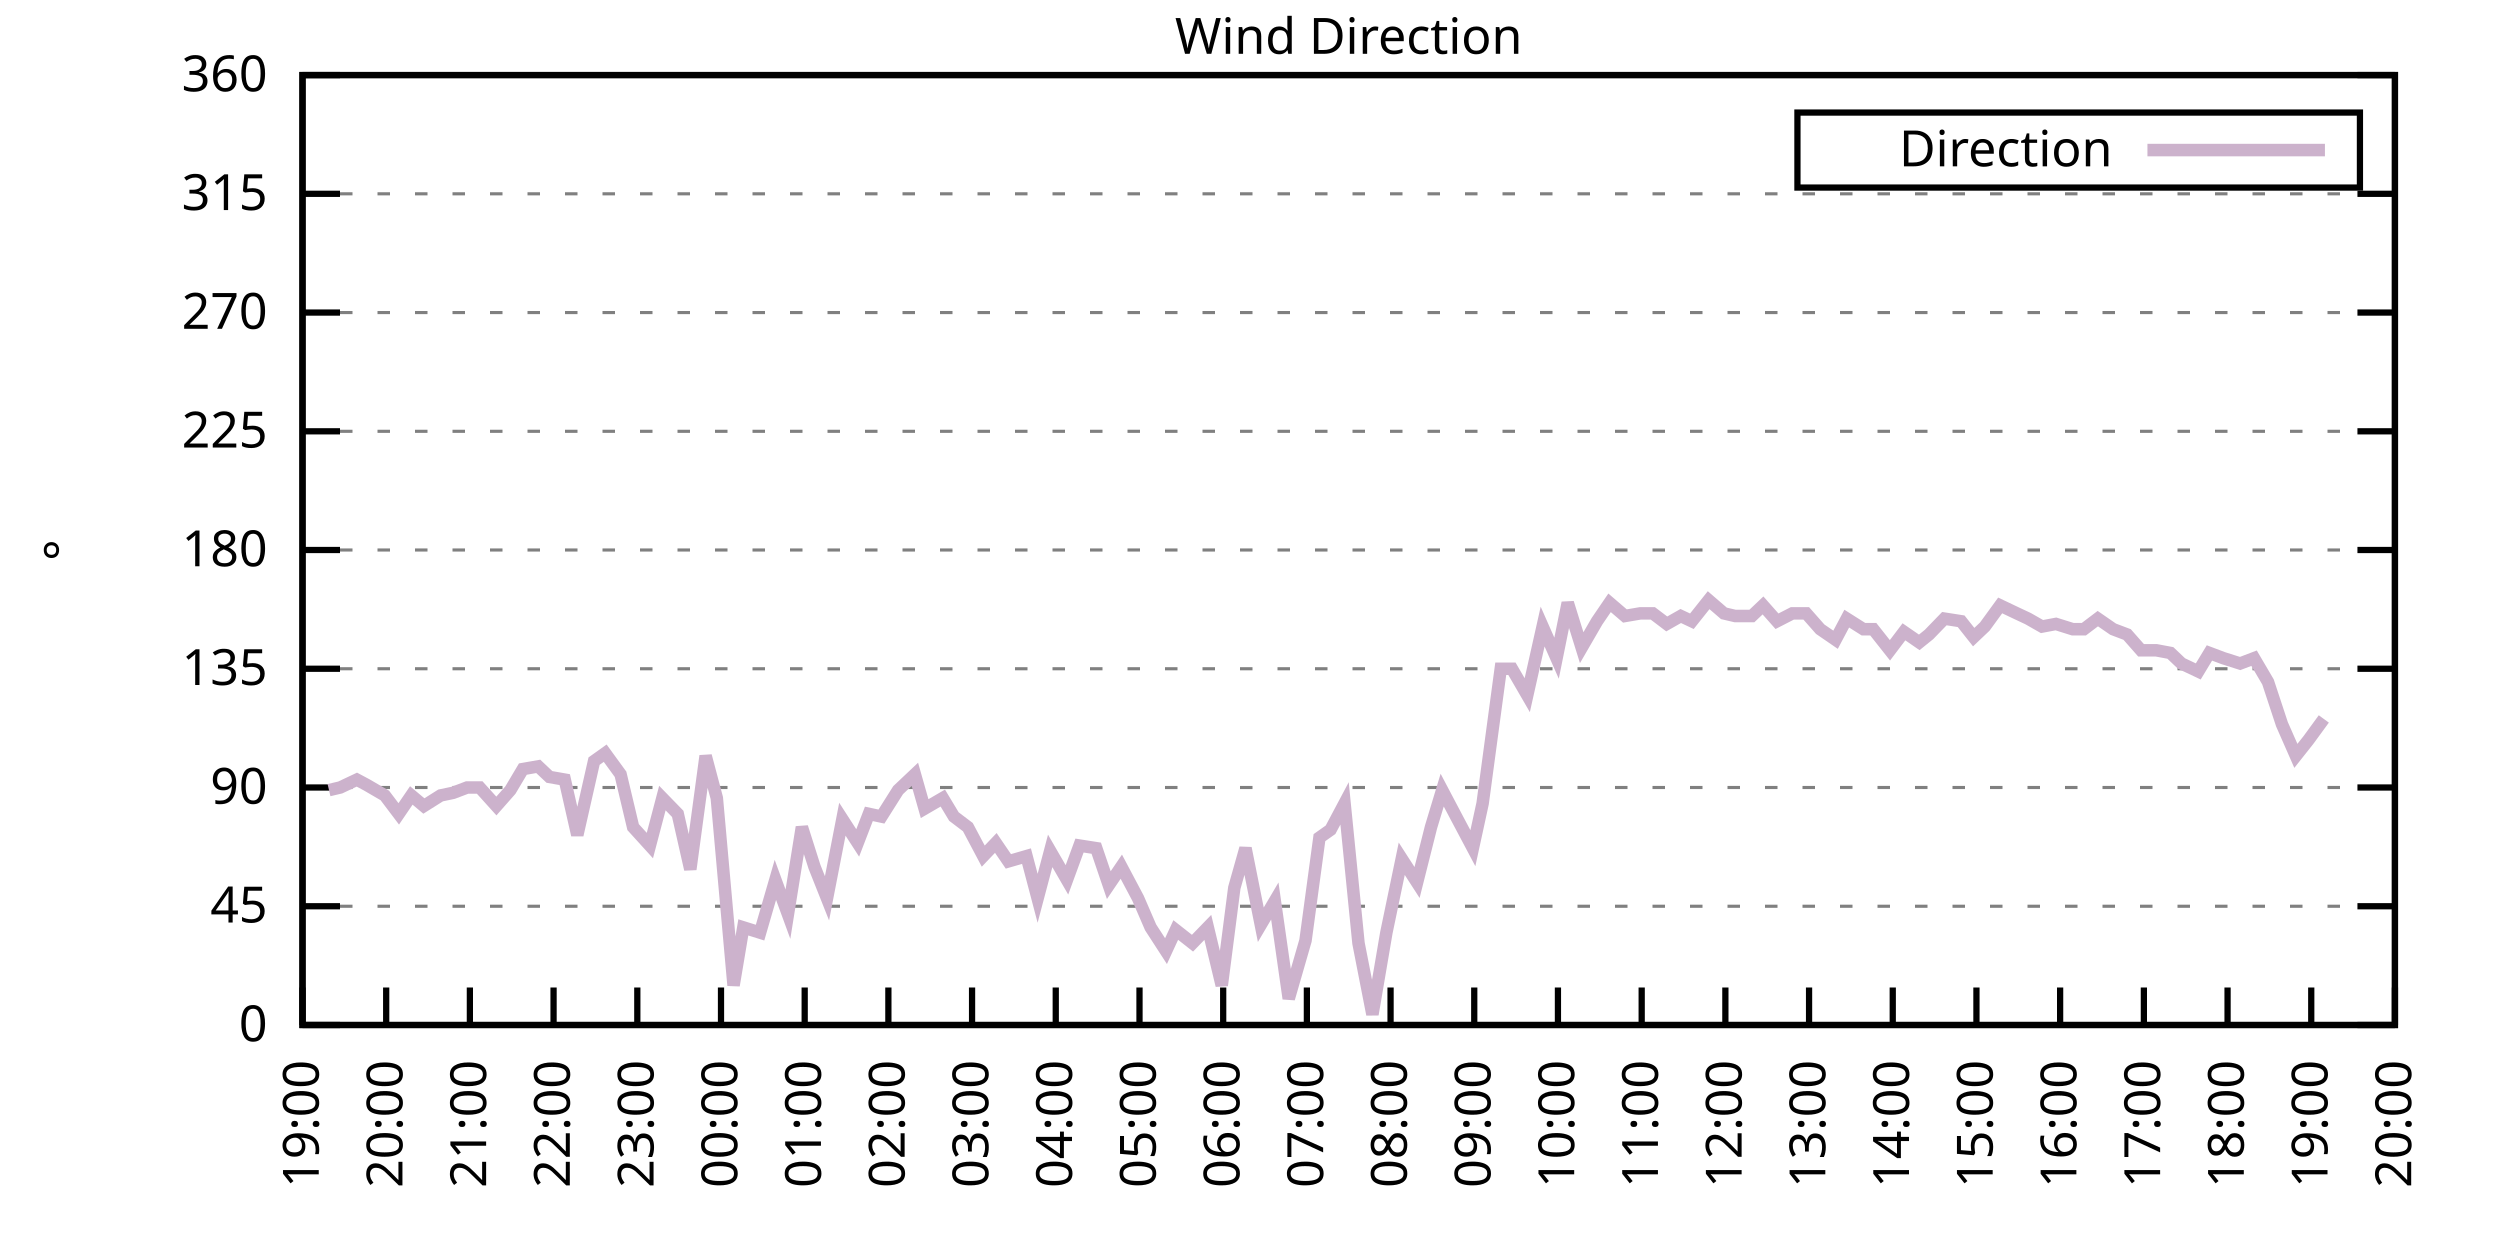
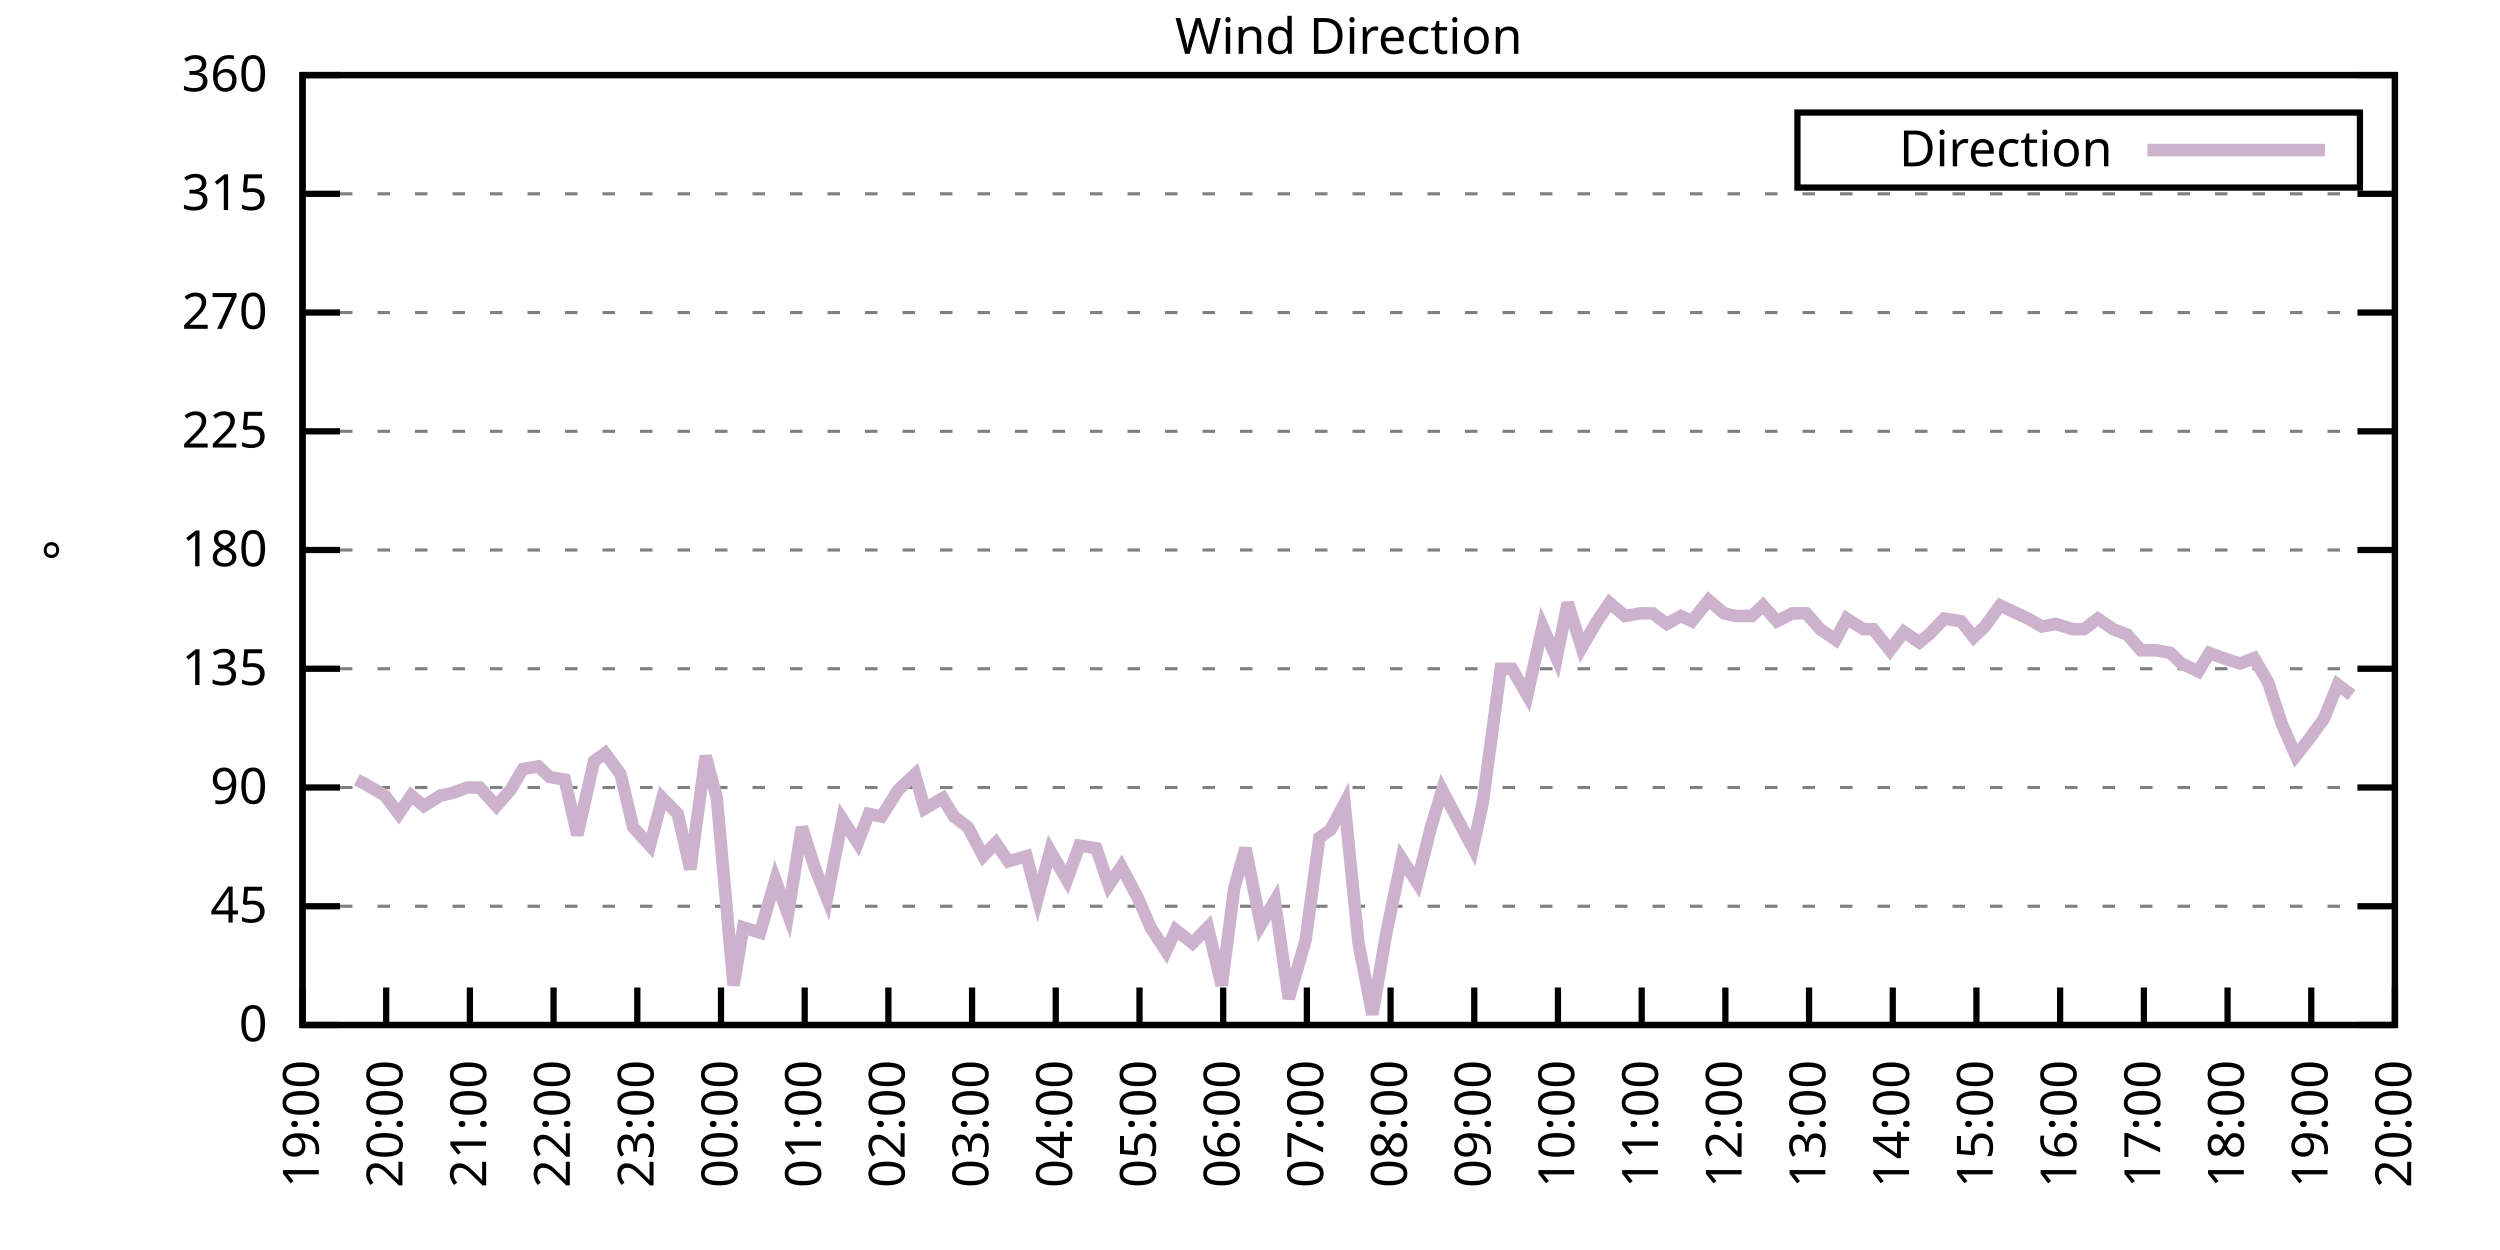
<svg xmlns="http://www.w3.org/2000/svg" xmlns:xlink="http://www.w3.org/1999/xlink" width="400" height="200" viewBox="0 0 400 200">
  <g id="gnuplot_canvas">
    <rect x="0" y="0" width="400" height="200" fill="none" />
    <defs>
      <circle id="gpDot" r="0.5" stroke-width="0.5" stroke="currentColor" />
      <path id="gpPt0" stroke-width="0.333" stroke="currentColor" d="M-1,0 h2 M0,-1 v2" />
      <path id="gpPt1" stroke-width="0.333" stroke="currentColor" d="M-1,-1 L1,1 M1,-1 L-1,1" />
      <path id="gpPt2" stroke-width="0.333" stroke="currentColor" d="M-1,0 L1,0 M0,-1 L0,1 M-1,-1 L1,1 M-1,1 L1,-1" />
      <rect id="gpPt3" stroke-width="0.333" stroke="currentColor" x="-1" y="-1" width="2" height="2" />
      <rect id="gpPt4" stroke-width="0.333" stroke="currentColor" fill="currentColor" x="-1" y="-1" width="2" height="2" />
      <circle id="gpPt5" stroke-width="0.333" stroke="currentColor" cx="0" cy="0" r="1" />
      <use xlink:href="#gpPt5" id="gpPt6" fill="currentColor" stroke="none" />
      <path id="gpPt7" stroke-width="0.333" stroke="currentColor" d="M0,-1.33 L-1.33,0.67 L1.33,0.67 z" />
      <use xlink:href="#gpPt7" id="gpPt8" fill="currentColor" stroke="none" />
      <use xlink:href="#gpPt7" id="gpPt9" stroke="currentColor" transform="rotate(180)" />
      <use xlink:href="#gpPt9" id="gpPt10" fill="currentColor" stroke="none" />
      <use xlink:href="#gpPt3" id="gpPt11" stroke="currentColor" transform="rotate(45)" />
      <use xlink:href="#gpPt11" id="gpPt12" fill="currentColor" stroke="none" />
      <path id="gpPt13" stroke-width="0.333" stroke="currentColor" d="M0,1.330 L1.265,0.411 L0.782,-1.067 L-0.782,-1.076 L-1.265,0.411 z" />
      <use xlink:href="#gpPt13" id="gpPt14" fill="currentColor" stroke="none" />
      <filter id="textbox" filterUnits="objectBoundingBox" x="0" y="0" height="1" width="1">
        <feFlood flood-color="white" flood-opacity="1" result="bgnd" />
        <feComposite in="SourceGraphic" in2="bgnd" operator="atop" />
      </filter>
      <filter id="greybox" filterUnits="objectBoundingBox" x="0" y="0" height="1" width="1">
        <feFlood flood-color="lightgrey" flood-opacity="1" result="grey" />
        <feComposite in="SourceGraphic" in2="grey" operator="atop" />
      </filter>
    </defs>
    <g fill="none" color="white" stroke="currentColor" stroke-width="1.00" stroke-linecap="butt" stroke-linejoin="miter">
</g>
    <g fill="none" color="black" stroke="currentColor" stroke-width="1.00" stroke-linecap="butt" stroke-linejoin="miter">
      <g stroke="none" shape-rendering="crispEdges">
        <polygon fill="rgb(255, 255, 255)" points="48.40,164.00 383.18,164.00 383.18,12.02 48.40,12.02 " />
      </g>
    </g>
    <g fill="none" color="black" stroke="currentColor" stroke-width="1.00" stroke-linecap="butt" stroke-linejoin="miter">
</g>
    <g fill="none" color="black" stroke="black" stroke-width="0.50" stroke-linecap="butt" stroke-linejoin="miter">
</g>
    <g fill="none" color="gray" stroke="currentColor" stroke-width="0.50" stroke-linecap="butt" stroke-linejoin="miter">
      <path stroke="gray" stroke-dasharray="2,4" class="gridline" d="M48.40,164.00 L383.19,164.00  " />
    </g>
    <g fill="none" color="gray" stroke="gray" stroke-width="1.00" stroke-linecap="butt" stroke-linejoin="miter">
</g>
    <g fill="none" color="black" stroke="currentColor" stroke-width="1.00" stroke-linecap="butt" stroke-linejoin="miter">
      <path stroke="black" d="M48.40,164.00 L54.40,164.00 M383.19,164.00 L377.19,164.00  " />
      <g transform="translate(42.80,166.60)" stroke="none" fill="black" font-family="Sans" font-size="8.00" text-anchor="end">
        <text>
          <tspan font-family="Sans"> 0</tspan>
        </text>
      </g>
    </g>
    <g fill="none" color="black" stroke="currentColor" stroke-width="1.00" stroke-linecap="butt" stroke-linejoin="miter">
</g>
    <g fill="none" color="black" stroke="black" stroke-width="0.50" stroke-linecap="butt" stroke-linejoin="miter">
</g>
    <g fill="none" color="gray" stroke="currentColor" stroke-width="0.50" stroke-linecap="butt" stroke-linejoin="miter">
      <path stroke="gray" stroke-dasharray="2,4" class="gridline" d="M48.40,145.00 L383.19,145.00  " />
    </g>
    <g fill="none" color="gray" stroke="gray" stroke-width="1.00" stroke-linecap="butt" stroke-linejoin="miter">
</g>
    <g fill="none" color="black" stroke="currentColor" stroke-width="1.00" stroke-linecap="butt" stroke-linejoin="miter">
      <path stroke="black" d="M48.40,145.00 L54.40,145.00 M383.19,145.00 L377.19,145.00  " />
      <g transform="translate(42.80,147.60)" stroke="none" fill="black" font-family="Sans" font-size="8.00" text-anchor="end">
        <text>
          <tspan font-family="Sans"> 45</tspan>
        </text>
      </g>
    </g>
    <g fill="none" color="black" stroke="currentColor" stroke-width="1.00" stroke-linecap="butt" stroke-linejoin="miter">
</g>
    <g fill="none" color="black" stroke="black" stroke-width="0.50" stroke-linecap="butt" stroke-linejoin="miter">
</g>
    <g fill="none" color="gray" stroke="currentColor" stroke-width="0.50" stroke-linecap="butt" stroke-linejoin="miter">
      <path stroke="gray" stroke-dasharray="2,4" class="gridline" d="M48.40,126.00 L383.19,126.00  " />
    </g>
    <g fill="none" color="gray" stroke="gray" stroke-width="1.00" stroke-linecap="butt" stroke-linejoin="miter">
</g>
    <g fill="none" color="black" stroke="currentColor" stroke-width="1.00" stroke-linecap="butt" stroke-linejoin="miter">
      <path stroke="black" d="M48.40,126.00 L54.40,126.00 M383.19,126.00 L377.19,126.00  " />
      <g transform="translate(42.80,128.60)" stroke="none" fill="black" font-family="Sans" font-size="8.00" text-anchor="end">
        <text>
          <tspan font-family="Sans"> 90</tspan>
        </text>
      </g>
    </g>
    <g fill="none" color="black" stroke="currentColor" stroke-width="1.00" stroke-linecap="butt" stroke-linejoin="miter">
</g>
    <g fill="none" color="black" stroke="black" stroke-width="0.50" stroke-linecap="butt" stroke-linejoin="miter">
</g>
    <g fill="none" color="gray" stroke="currentColor" stroke-width="0.50" stroke-linecap="butt" stroke-linejoin="miter">
      <path stroke="gray" stroke-dasharray="2,4" class="gridline" d="M48.40,107.00 L383.19,107.00  " />
    </g>
    <g fill="none" color="gray" stroke="gray" stroke-width="1.00" stroke-linecap="butt" stroke-linejoin="miter">
</g>
    <g fill="none" color="black" stroke="currentColor" stroke-width="1.00" stroke-linecap="butt" stroke-linejoin="miter">
      <path stroke="black" d="M48.40,107.00 L54.40,107.00 M383.19,107.00 L377.19,107.00  " />
      <g transform="translate(42.80,109.60)" stroke="none" fill="black" font-family="Sans" font-size="8.00" text-anchor="end">
        <text>
          <tspan font-family="Sans"> 135</tspan>
        </text>
      </g>
    </g>
    <g fill="none" color="black" stroke="currentColor" stroke-width="1.00" stroke-linecap="butt" stroke-linejoin="miter">
</g>
    <g fill="none" color="black" stroke="black" stroke-width="0.50" stroke-linecap="butt" stroke-linejoin="miter">
</g>
    <g fill="none" color="gray" stroke="currentColor" stroke-width="0.50" stroke-linecap="butt" stroke-linejoin="miter">
      <path stroke="gray" stroke-dasharray="2,4" class="gridline" d="M48.40,88.00 L383.19,88.00  " />
    </g>
    <g fill="none" color="gray" stroke="gray" stroke-width="1.00" stroke-linecap="butt" stroke-linejoin="miter">
</g>
    <g fill="none" color="black" stroke="currentColor" stroke-width="1.00" stroke-linecap="butt" stroke-linejoin="miter">
      <path stroke="black" d="M48.40,88.00 L54.40,88.00 M383.19,88.00 L377.19,88.00  " />
      <g transform="translate(42.80,90.60)" stroke="none" fill="black" font-family="Sans" font-size="8.00" text-anchor="end">
        <text>
          <tspan font-family="Sans"> 180</tspan>
        </text>
      </g>
    </g>
    <g fill="none" color="black" stroke="currentColor" stroke-width="1.00" stroke-linecap="butt" stroke-linejoin="miter">
</g>
    <g fill="none" color="black" stroke="black" stroke-width="0.50" stroke-linecap="butt" stroke-linejoin="miter">
</g>
    <g fill="none" color="gray" stroke="currentColor" stroke-width="0.50" stroke-linecap="butt" stroke-linejoin="miter">
      <path stroke="gray" stroke-dasharray="2,4" class="gridline" d="M48.40,69.01 L383.19,69.01  " />
    </g>
    <g fill="none" color="gray" stroke="gray" stroke-width="1.00" stroke-linecap="butt" stroke-linejoin="miter">
</g>
    <g fill="none" color="black" stroke="currentColor" stroke-width="1.00" stroke-linecap="butt" stroke-linejoin="miter">
      <path stroke="black" d="M48.40,69.01 L54.40,69.01 M383.19,69.01 L377.19,69.01  " />
      <g transform="translate(42.80,71.61)" stroke="none" fill="black" font-family="Sans" font-size="8.00" text-anchor="end">
        <text>
          <tspan font-family="Sans"> 225</tspan>
        </text>
      </g>
    </g>
    <g fill="none" color="black" stroke="currentColor" stroke-width="1.00" stroke-linecap="butt" stroke-linejoin="miter">
</g>
    <g fill="none" color="black" stroke="black" stroke-width="0.50" stroke-linecap="butt" stroke-linejoin="miter">
</g>
    <g fill="none" color="gray" stroke="currentColor" stroke-width="0.50" stroke-linecap="butt" stroke-linejoin="miter">
      <path stroke="gray" stroke-dasharray="2,4" class="gridline" d="M48.40,50.01 L383.19,50.01  " />
    </g>
    <g fill="none" color="gray" stroke="gray" stroke-width="1.00" stroke-linecap="butt" stroke-linejoin="miter">
</g>
    <g fill="none" color="black" stroke="currentColor" stroke-width="1.00" stroke-linecap="butt" stroke-linejoin="miter">
      <path stroke="black" d="M48.40,50.01 L54.40,50.01 M383.19,50.01 L377.19,50.01  " />
      <g transform="translate(42.80,52.61)" stroke="none" fill="black" font-family="Sans" font-size="8.00" text-anchor="end">
        <text>
          <tspan font-family="Sans"> 270</tspan>
        </text>
      </g>
    </g>
    <g fill="none" color="black" stroke="currentColor" stroke-width="1.00" stroke-linecap="butt" stroke-linejoin="miter">
</g>
    <g fill="none" color="black" stroke="black" stroke-width="0.50" stroke-linecap="butt" stroke-linejoin="miter">
</g>
    <g fill="none" color="gray" stroke="currentColor" stroke-width="0.50" stroke-linecap="butt" stroke-linejoin="miter">
      <path stroke="gray" stroke-dasharray="2,4" class="gridline" d="M48.40,31.01 L383.19,31.01  " />
    </g>
    <g fill="none" color="gray" stroke="gray" stroke-width="1.00" stroke-linecap="butt" stroke-linejoin="miter">
</g>
    <g fill="none" color="black" stroke="currentColor" stroke-width="1.00" stroke-linecap="butt" stroke-linejoin="miter">
      <path stroke="black" d="M48.40,31.01 L54.40,31.01 M383.19,31.01 L377.19,31.01  " />
      <g transform="translate(42.80,33.61)" stroke="none" fill="black" font-family="Sans" font-size="8.00" text-anchor="end">
        <text>
          <tspan font-family="Sans"> 315</tspan>
        </text>
      </g>
    </g>
    <g fill="none" color="black" stroke="currentColor" stroke-width="1.00" stroke-linecap="butt" stroke-linejoin="miter">
</g>
    <g fill="none" color="black" stroke="black" stroke-width="0.50" stroke-linecap="butt" stroke-linejoin="miter">
</g>
    <g fill="none" color="gray" stroke="currentColor" stroke-width="0.50" stroke-linecap="butt" stroke-linejoin="miter">
      <path stroke="gray" stroke-dasharray="2,4" class="gridline" d="M48.40,12.01 L383.19,12.01  " />
    </g>
    <g fill="none" color="gray" stroke="gray" stroke-width="1.00" stroke-linecap="butt" stroke-linejoin="miter">
</g>
    <g fill="none" color="black" stroke="currentColor" stroke-width="1.00" stroke-linecap="butt" stroke-linejoin="miter">
      <path stroke="black" d="M48.40,12.01 L54.40,12.01 M383.19,12.01 L377.19,12.01  " />
      <g transform="translate(42.80,14.61)" stroke="none" fill="black" font-family="Sans" font-size="8.00" text-anchor="end">
        <text>
          <tspan font-family="Sans"> 360</tspan>
        </text>
      </g>
    </g>
    <g fill="none" color="black" stroke="currentColor" stroke-width="1.00" stroke-linecap="butt" stroke-linejoin="miter">
      <path stroke="black" d="M48.40,164.00 L48.40,158.00  " />
      <g transform="translate(51.00,169.60) rotate(270.00)" stroke="none" fill="black" font-family="Sans" font-size="8.00" text-anchor="end">
        <text>
          <tspan font-family="Sans">19:00</tspan>
        </text>
      </g>
    </g>
    <g fill="none" color="black" stroke="currentColor" stroke-width="1.00" stroke-linecap="butt" stroke-linejoin="miter">
      <path stroke="black" d="M61.79,164.00 L61.79,158.00  " />
      <g transform="translate(64.39,169.60) rotate(270.00)" stroke="none" fill="black" font-family="Sans" font-size="8.00" text-anchor="end">
        <text>
          <tspan font-family="Sans">20:00</tspan>
        </text>
      </g>
    </g>
    <g fill="none" color="black" stroke="currentColor" stroke-width="1.00" stroke-linecap="butt" stroke-linejoin="miter">
      <path stroke="black" d="M75.18,164.00 L75.18,158.00  " />
      <g transform="translate(77.78,169.60) rotate(270.00)" stroke="none" fill="black" font-family="Sans" font-size="8.00" text-anchor="end">
        <text>
          <tspan font-family="Sans">21:00</tspan>
        </text>
      </g>
    </g>
    <g fill="none" color="black" stroke="currentColor" stroke-width="1.00" stroke-linecap="butt" stroke-linejoin="miter">
      <path stroke="black" d="M88.57,164.00 L88.57,158.00  " />
      <g transform="translate(91.17,169.60) rotate(270.00)" stroke="none" fill="black" font-family="Sans" font-size="8.00" text-anchor="end">
        <text>
          <tspan font-family="Sans">22:00</tspan>
        </text>
      </g>
    </g>
    <g fill="none" color="black" stroke="currentColor" stroke-width="1.00" stroke-linecap="butt" stroke-linejoin="miter">
      <path stroke="black" d="M101.97,164.00 L101.97,158.00  " />
      <g transform="translate(104.57,169.60) rotate(270.00)" stroke="none" fill="black" font-family="Sans" font-size="8.00" text-anchor="end">
        <text>
          <tspan font-family="Sans">23:00</tspan>
        </text>
      </g>
    </g>
    <g fill="none" color="black" stroke="currentColor" stroke-width="1.00" stroke-linecap="butt" stroke-linejoin="miter">
      <path stroke="black" d="M115.36,164.00 L115.36,158.00  " />
      <g transform="translate(117.96,169.60) rotate(270.00)" stroke="none" fill="black" font-family="Sans" font-size="8.00" text-anchor="end">
        <text>
          <tspan font-family="Sans">00:00</tspan>
        </text>
      </g>
    </g>
    <g fill="none" color="black" stroke="currentColor" stroke-width="1.00" stroke-linecap="butt" stroke-linejoin="miter">
      <path stroke="black" d="M128.75,164.00 L128.75,158.00  " />
      <g transform="translate(131.35,169.60) rotate(270.00)" stroke="none" fill="black" font-family="Sans" font-size="8.00" text-anchor="end">
        <text>
          <tspan font-family="Sans">01:00</tspan>
        </text>
      </g>
    </g>
    <g fill="none" color="black" stroke="currentColor" stroke-width="1.00" stroke-linecap="butt" stroke-linejoin="miter">
      <path stroke="black" d="M142.14,164.00 L142.14,158.00  " />
      <g transform="translate(144.74,169.60) rotate(270.00)" stroke="none" fill="black" font-family="Sans" font-size="8.00" text-anchor="end">
        <text>
          <tspan font-family="Sans">02:00</tspan>
        </text>
      </g>
    </g>
    <g fill="none" color="black" stroke="currentColor" stroke-width="1.00" stroke-linecap="butt" stroke-linejoin="miter">
      <path stroke="black" d="M155.53,164.00 L155.53,158.00  " />
      <g transform="translate(158.13,169.60) rotate(270.00)" stroke="none" fill="black" font-family="Sans" font-size="8.00" text-anchor="end">
        <text>
          <tspan font-family="Sans">03:00</tspan>
        </text>
      </g>
    </g>
    <g fill="none" color="black" stroke="currentColor" stroke-width="1.00" stroke-linecap="butt" stroke-linejoin="miter">
      <path stroke="black" d="M168.92,164.00 L168.92,158.00  " />
      <g transform="translate(171.52,169.60) rotate(270.00)" stroke="none" fill="black" font-family="Sans" font-size="8.00" text-anchor="end">
        <text>
          <tspan font-family="Sans">04:00</tspan>
        </text>
      </g>
    </g>
    <g fill="none" color="black" stroke="currentColor" stroke-width="1.00" stroke-linecap="butt" stroke-linejoin="miter">
      <path stroke="black" d="M182.32,164.00 L182.32,158.00  " />
      <g transform="translate(184.92,169.60) rotate(270.00)" stroke="none" fill="black" font-family="Sans" font-size="8.00" text-anchor="end">
        <text>
          <tspan font-family="Sans">05:00</tspan>
        </text>
      </g>
    </g>
    <g fill="none" color="black" stroke="currentColor" stroke-width="1.00" stroke-linecap="butt" stroke-linejoin="miter">
      <path stroke="black" d="M195.71,164.00 L195.71,158.00  " />
      <g transform="translate(198.31,169.60) rotate(270.00)" stroke="none" fill="black" font-family="Sans" font-size="8.00" text-anchor="end">
        <text>
          <tspan font-family="Sans">06:00</tspan>
        </text>
      </g>
    </g>
    <g fill="none" color="black" stroke="currentColor" stroke-width="1.00" stroke-linecap="butt" stroke-linejoin="miter">
      <path stroke="black" d="M209.10,164.00 L209.10,158.00  " />
      <g transform="translate(211.70,169.60) rotate(270.00)" stroke="none" fill="black" font-family="Sans" font-size="8.00" text-anchor="end">
        <text>
          <tspan font-family="Sans">07:00</tspan>
        </text>
      </g>
    </g>
    <g fill="none" color="black" stroke="currentColor" stroke-width="1.00" stroke-linecap="butt" stroke-linejoin="miter">
      <path stroke="black" d="M222.49,164.00 L222.49,158.00  " />
      <g transform="translate(225.09,169.60) rotate(270.00)" stroke="none" fill="black" font-family="Sans" font-size="8.00" text-anchor="end">
        <text>
          <tspan font-family="Sans">08:00</tspan>
        </text>
      </g>
    </g>
    <g fill="none" color="black" stroke="currentColor" stroke-width="1.00" stroke-linecap="butt" stroke-linejoin="miter">
      <path stroke="black" d="M235.88,164.00 L235.88,158.00  " />
      <g transform="translate(238.48,169.60) rotate(270.00)" stroke="none" fill="black" font-family="Sans" font-size="8.00" text-anchor="end">
        <text>
          <tspan font-family="Sans">09:00</tspan>
        </text>
      </g>
    </g>
    <g fill="none" color="black" stroke="currentColor" stroke-width="1.00" stroke-linecap="butt" stroke-linejoin="miter">
      <path stroke="black" d="M249.27,164.00 L249.27,158.00  " />
      <g transform="translate(251.87,169.60) rotate(270.00)" stroke="none" fill="black" font-family="Sans" font-size="8.00" text-anchor="end">
        <text>
          <tspan font-family="Sans">10:00</tspan>
        </text>
      </g>
    </g>
    <g fill="none" color="black" stroke="currentColor" stroke-width="1.00" stroke-linecap="butt" stroke-linejoin="miter">
      <path stroke="black" d="M262.67,164.00 L262.67,158.00  " />
      <g transform="translate(265.27,169.60) rotate(270.00)" stroke="none" fill="black" font-family="Sans" font-size="8.00" text-anchor="end">
        <text>
          <tspan font-family="Sans">11:00</tspan>
        </text>
      </g>
    </g>
    <g fill="none" color="black" stroke="currentColor" stroke-width="1.00" stroke-linecap="butt" stroke-linejoin="miter">
      <path stroke="black" d="M276.06,164.00 L276.06,158.00  " />
      <g transform="translate(278.66,169.60) rotate(270.00)" stroke="none" fill="black" font-family="Sans" font-size="8.00" text-anchor="end">
        <text>
          <tspan font-family="Sans">12:00</tspan>
        </text>
      </g>
    </g>
    <g fill="none" color="black" stroke="currentColor" stroke-width="1.00" stroke-linecap="butt" stroke-linejoin="miter">
      <path stroke="black" d="M289.45,164.00 L289.45,158.00  " />
      <g transform="translate(292.05,169.60) rotate(270.00)" stroke="none" fill="black" font-family="Sans" font-size="8.00" text-anchor="end">
        <text>
          <tspan font-family="Sans">13:00</tspan>
        </text>
      </g>
    </g>
    <g fill="none" color="black" stroke="currentColor" stroke-width="1.00" stroke-linecap="butt" stroke-linejoin="miter">
      <path stroke="black" d="M302.84,164.00 L302.84,158.00  " />
      <g transform="translate(305.44,169.60) rotate(270.00)" stroke="none" fill="black" font-family="Sans" font-size="8.00" text-anchor="end">
        <text>
          <tspan font-family="Sans">14:00</tspan>
        </text>
      </g>
    </g>
    <g fill="none" color="black" stroke="currentColor" stroke-width="1.00" stroke-linecap="butt" stroke-linejoin="miter">
      <path stroke="black" d="M316.23,164.00 L316.23,158.00  " />
      <g transform="translate(318.83,169.60) rotate(270.00)" stroke="none" fill="black" font-family="Sans" font-size="8.00" text-anchor="end">
        <text>
          <tspan font-family="Sans">15:00</tspan>
        </text>
      </g>
    </g>
    <g fill="none" color="black" stroke="currentColor" stroke-width="1.00" stroke-linecap="butt" stroke-linejoin="miter">
      <path stroke="black" d="M329.62,164.00 L329.62,158.00  " />
      <g transform="translate(332.22,169.60) rotate(270.00)" stroke="none" fill="black" font-family="Sans" font-size="8.00" text-anchor="end">
        <text>
          <tspan font-family="Sans">16:00</tspan>
        </text>
      </g>
    </g>
    <g fill="none" color="black" stroke="currentColor" stroke-width="1.00" stroke-linecap="butt" stroke-linejoin="miter">
      <path stroke="black" d="M343.02,164.00 L343.02,158.00  " />
      <g transform="translate(345.62,169.60) rotate(270.00)" stroke="none" fill="black" font-family="Sans" font-size="8.00" text-anchor="end">
        <text>
          <tspan font-family="Sans">17:00</tspan>
        </text>
      </g>
    </g>
    <g fill="none" color="black" stroke="currentColor" stroke-width="1.00" stroke-linecap="butt" stroke-linejoin="miter">
      <path stroke="black" d="M356.41,164.00 L356.41,158.00  " />
      <g transform="translate(359.01,169.60) rotate(270.00)" stroke="none" fill="black" font-family="Sans" font-size="8.00" text-anchor="end">
        <text>
          <tspan font-family="Sans">18:00</tspan>
        </text>
      </g>
    </g>
    <g fill="none" color="black" stroke="currentColor" stroke-width="1.00" stroke-linecap="butt" stroke-linejoin="miter">
      <path stroke="black" d="M369.80,164.00 L369.80,158.00  " />
      <g transform="translate(372.40,169.60) rotate(270.00)" stroke="none" fill="black" font-family="Sans" font-size="8.00" text-anchor="end">
        <text>
          <tspan font-family="Sans">19:00</tspan>
        </text>
      </g>
    </g>
    <g fill="none" color="black" stroke="currentColor" stroke-width="1.00" stroke-linecap="butt" stroke-linejoin="miter">
      <path stroke="black" d="M383.19,164.00 L383.19,158.00  " />
      <g transform="translate(385.79,169.60) rotate(270.00)" stroke="none" fill="black" font-family="Sans" font-size="8.00" text-anchor="end">
        <text>
          <tspan font-family="Sans">20:00</tspan>
        </text>
      </g>
    </g>
    <g fill="none" color="black" stroke="currentColor" stroke-width="1.00" stroke-linecap="butt" stroke-linejoin="miter">
</g>
    <g fill="none" color="black" stroke="currentColor" stroke-width="1.00" stroke-linecap="butt" stroke-linejoin="miter">
      <path stroke="black" d="M48.40,12.01 L48.40,164.00 L383.19,164.00 L383.19,12.01 L48.40,12.01 Z  " />
    </g>
    <g fill="none" color="black" stroke="currentColor" stroke-width="1.00" stroke-linecap="butt" stroke-linejoin="miter">
</g>
    <g fill="none" color="black" stroke="currentColor" stroke-width="1.00" stroke-linecap="butt" stroke-linejoin="miter">
      <path stroke="black" d="M287.59,30.01 L287.59,18.01 L377.59,18.01 L377.59,30.01 L287.59,30.01 Z  " />
    </g>
    <g id="Wind_direction_plot_1">
      <g fill="none" color="white" stroke="black" stroke-width="2.00" stroke-linecap="butt" stroke-linejoin="miter">
</g>
      <g fill="none" color="black" stroke="currentColor" stroke-width="2.00" stroke-linecap="butt" stroke-linejoin="miter">
        <g transform="translate(337.99,26.61)" stroke="none" fill="black" font-family="Sans" font-size="8.00" text-anchor="end">
          <text>
            <tspan font-family="Sans">Direction</tspan>
          </text>
        </g>
      </g>
      <g fill="none" color="black" stroke="currentColor" stroke-width="2.00" stroke-linecap="butt" stroke-linejoin="miter">
-         <path stroke="rgb(204, 178, 204)" d="M343.59,24.01 L371.99,24.01 M52.64,126.42 L54.43,126.00 L57.10,124.74 L58.67,125.58 L61.57,127.27 L63.80,130.22   L65.81,127.27 L67.82,128.96 L70.50,127.27 L72.50,126.85 L74.74,126.00 L76.75,126.00 L79.42,128.96 L81.66,126.42   L83.66,123.05 L86.12,122.62 L87.91,124.31 L90.36,124.74 L92.37,133.60 L95.05,121.78 L96.83,120.51 L99.29,123.89   L101.30,132.34 L103.98,135.29 L105.98,127.69 L108.44,130.22 L110.45,139.09 L112.90,120.94 L114.69,127.69 L117.37,157.67   L118.93,148.38 L121.61,149.22 L124.06,140.78 L126.07,146.27 L128.30,132.34 L130.31,138.67 L132.32,143.73 L134.78,131.07   L137.23,134.87 L139.02,130.22 L141.03,130.65 L143.70,126.42 L146.38,123.89 L147.94,129.38 L150.85,127.69 L152.63,130.65   L154.86,132.34 L157.32,136.98 L159.33,134.87 L161.34,137.82 L164.24,136.98 L166.02,143.73 L168.03,136.14 L170.71,140.78   L172.72,135.29 L175.40,135.71 L177.41,141.62 L179.41,138.67 L182.09,143.73 L184.10,148.38 L186.56,152.18 L188.12,148.80   L190.80,150.91 L193.25,148.38 L195.48,157.67 L197.49,142.05 L199.28,135.71 L201.73,147.96 L203.97,144.16 L206.20,159.78   L208.88,150.49 L211.11,134.02 L212.89,132.76 L215.13,128.54 L217.36,150.91 L219.59,162.31 L221.82,149.22 L224.28,137.40   L226.73,141.20 L228.96,132.34 L230.75,126.42 L233.20,131.07 L235.66,135.71 L237.22,128.54 L240.12,107.00 L241.91,107.00   L244.36,111.23 L246.82,100.25 L249.05,105.31 L250.84,96.45 L253.07,103.63 L255.52,99.40 L257.53,96.45 L259.99,98.56   L262.44,98.14 L264.45,98.14 L266.68,99.83 L268.92,98.56 L270.70,99.40 L273.38,96.03 L275.83,98.14 L277.62,98.56   L280.30,98.56 L282.08,96.87 L284.32,99.40 L286.77,98.14 L289.00,98.14 L291.23,100.67 L293.69,102.36 L295.48,98.98   L298.15,100.67 L299.72,100.67 L302.39,104.05 L304.63,101.09 L307.08,102.78 L308.64,101.52 L311.10,98.98 L313.78,99.40   L315.79,101.94 L317.57,100.25 L320.03,96.87 L322.70,98.14 L324.49,98.98 L326.72,100.25 L328.95,99.83 L331.63,100.67   L333.42,100.67 L335.65,98.98 L338.10,100.67 L340.34,101.52 L342.57,104.05 L345.02,104.05 L347.26,104.47 L349.04,106.16   L351.72,107.43 L353.51,104.47 L355.74,105.31 L358.42,106.16 L360.65,105.31 L362.88,109.11 L365.11,115.87 L367.34,120.94   L369.35,118.40 L371.81,115.03  " />
+         <path stroke="rgb(204, 178, 204)" d="M343.59,24.01 L371.99,24.01 M57.10,124.74 L58.67,125.58 L61.57,127.27 L63.80,130.22 L65.81,127.27 L67.82,128.96   L70.50,127.27 L72.50,126.85 L74.74,126.00 L76.75,126.00 L79.42,128.96 L81.66,126.42 L83.66,123.05 L86.12,122.62   L87.91,124.31 L90.36,124.74 L92.37,133.60 L95.05,121.78 L96.83,120.51 L99.29,123.89 L101.30,132.34 L103.98,135.29   L105.98,127.69 L108.44,130.22 L110.45,139.09 L112.90,120.94 L114.69,127.69 L117.37,157.67 L118.93,148.38 L121.61,149.22   L124.06,140.78 L126.07,146.27 L128.30,132.34 L130.31,138.67 L132.32,143.73 L134.78,131.07 L137.23,134.87 L139.02,130.22   L141.03,130.65 L143.70,126.42 L146.38,123.89 L147.94,129.38 L150.85,127.69 L152.63,130.65 L154.86,132.34 L157.32,136.98   L159.33,134.87 L161.34,137.82 L164.24,136.98 L166.02,143.73 L168.03,136.14 L170.71,140.78 L172.72,135.29 L175.40,135.71   L177.41,141.62 L179.41,138.67 L182.09,143.73 L184.10,148.38 L186.56,152.18 L188.12,148.80 L190.80,150.91 L193.25,148.38   L195.48,157.67 L197.49,142.05 L199.28,135.71 L201.73,147.96 L203.97,144.16 L206.20,159.78 L208.88,150.49 L211.11,134.02   L212.89,132.76 L215.13,128.54 L217.36,150.91 L219.59,162.31 L221.82,149.22 L224.28,137.40 L226.73,141.20 L228.96,132.34   L230.75,126.42 L233.20,131.07 L235.66,135.71 L237.22,128.54 L240.12,107.00 L241.91,107.00 L244.36,111.23 L246.82,100.25   L249.05,105.31 L250.84,96.45 L253.07,103.63 L255.52,99.40 L257.53,96.45 L259.99,98.56 L262.44,98.14 L264.45,98.14   L266.68,99.83 L268.92,98.56 L270.70,99.40 L273.38,96.03 L275.83,98.14 L277.62,98.56 L280.30,98.56 L282.08,96.87   L284.32,99.40 L286.77,98.14 L289.00,98.14 L291.23,100.67 L293.69,102.36 L295.48,98.98 L298.15,100.67 L299.72,100.67   L302.39,104.05 L304.63,101.09 L307.08,102.78 L308.64,101.52 L311.10,98.98 L313.78,99.40 L315.79,101.94 L317.57,100.25   L320.03,96.87 L322.70,98.14 L324.49,98.98 L326.72,100.25 L328.95,99.83 L331.63,100.67 L333.42,100.67 L335.65,98.98   L338.10,100.67 L340.34,101.52 L342.57,104.05 L345.02,104.05 L347.26,104.47 L349.04,106.16 L351.72,107.43 L353.51,104.47   L355.74,105.31 L358.42,106.16 L360.65,105.31 L362.88,109.11 L365.11,115.87 L367.34,120.94 L369.35,118.40 L371.81,115.03   L374.04,109.54 L376.27,111.23  " />
      </g>
    </g>
    <g fill="none" color="black" stroke="currentColor" stroke-width="2.00" stroke-linecap="butt" stroke-linejoin="miter">
</g>
    <g fill="none" color="black" stroke="black" stroke-width="1.00" stroke-linecap="butt" stroke-linejoin="miter">
</g>
    <g fill="none" color="black" stroke="currentColor" stroke-width="1.00" stroke-linecap="butt" stroke-linejoin="miter">
      <path stroke="black" d="M48.40,12.01 L48.40,164.00 L383.19,164.00 L383.19,12.01 L48.40,12.01 Z  " />
      <g transform="translate(12.80,88.01) rotate(270.00)" stroke="none" fill="black" font-family="Sans" font-size="8.00" text-anchor="middle">
        <text>
          <tspan font-family="Sans">°</tspan>
        </text>
      </g>
    </g>
    <g fill="none" color="black" stroke="currentColor" stroke-width="1.00" stroke-linecap="butt" stroke-linejoin="miter">
</g>
    <g fill="none" color="black" stroke="currentColor" stroke-width="1.00" stroke-linecap="butt" stroke-linejoin="miter">
      <g transform="translate(215.79,8.61)" stroke="none" fill="black" font-family="Sans" font-size="8.00" text-anchor="middle">
        <text>
          <tspan font-family="Sans">Wind Direction</tspan>
        </text>
      </g>
    </g>
    <g fill="none" color="black" stroke="currentColor" stroke-width="1.00" stroke-linecap="butt" stroke-linejoin="miter">
</g>
  </g>
</svg>
